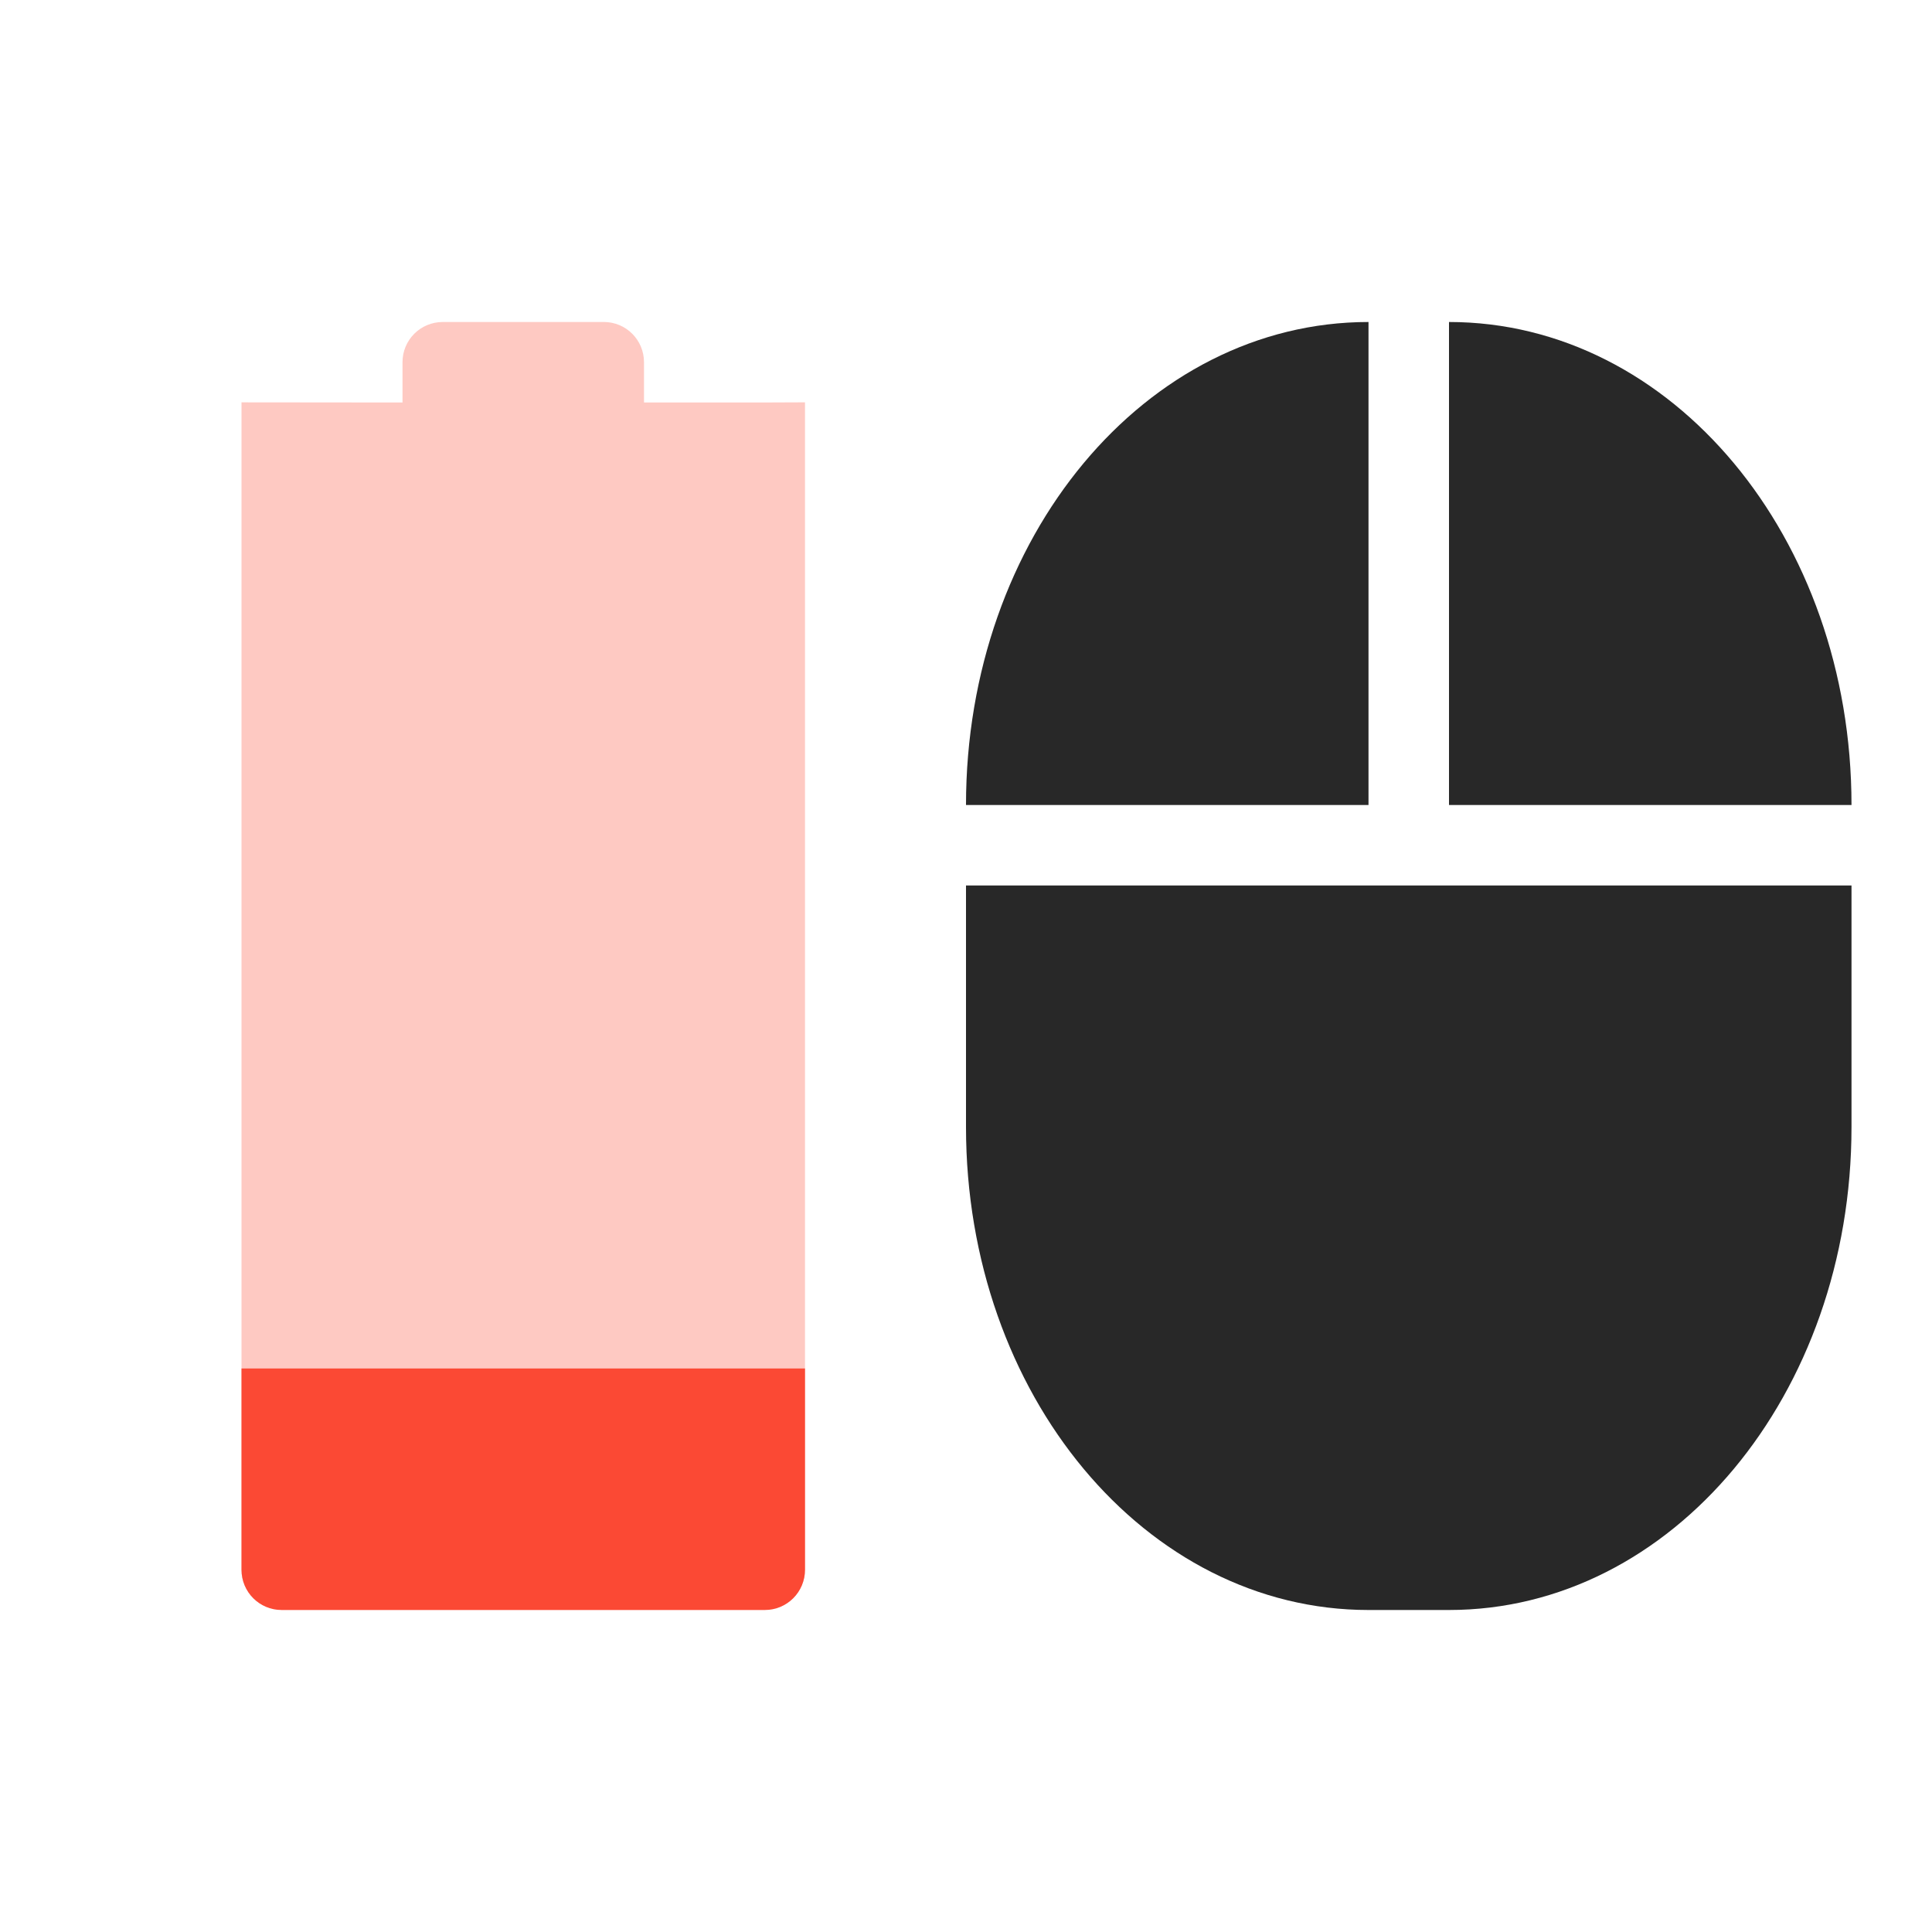
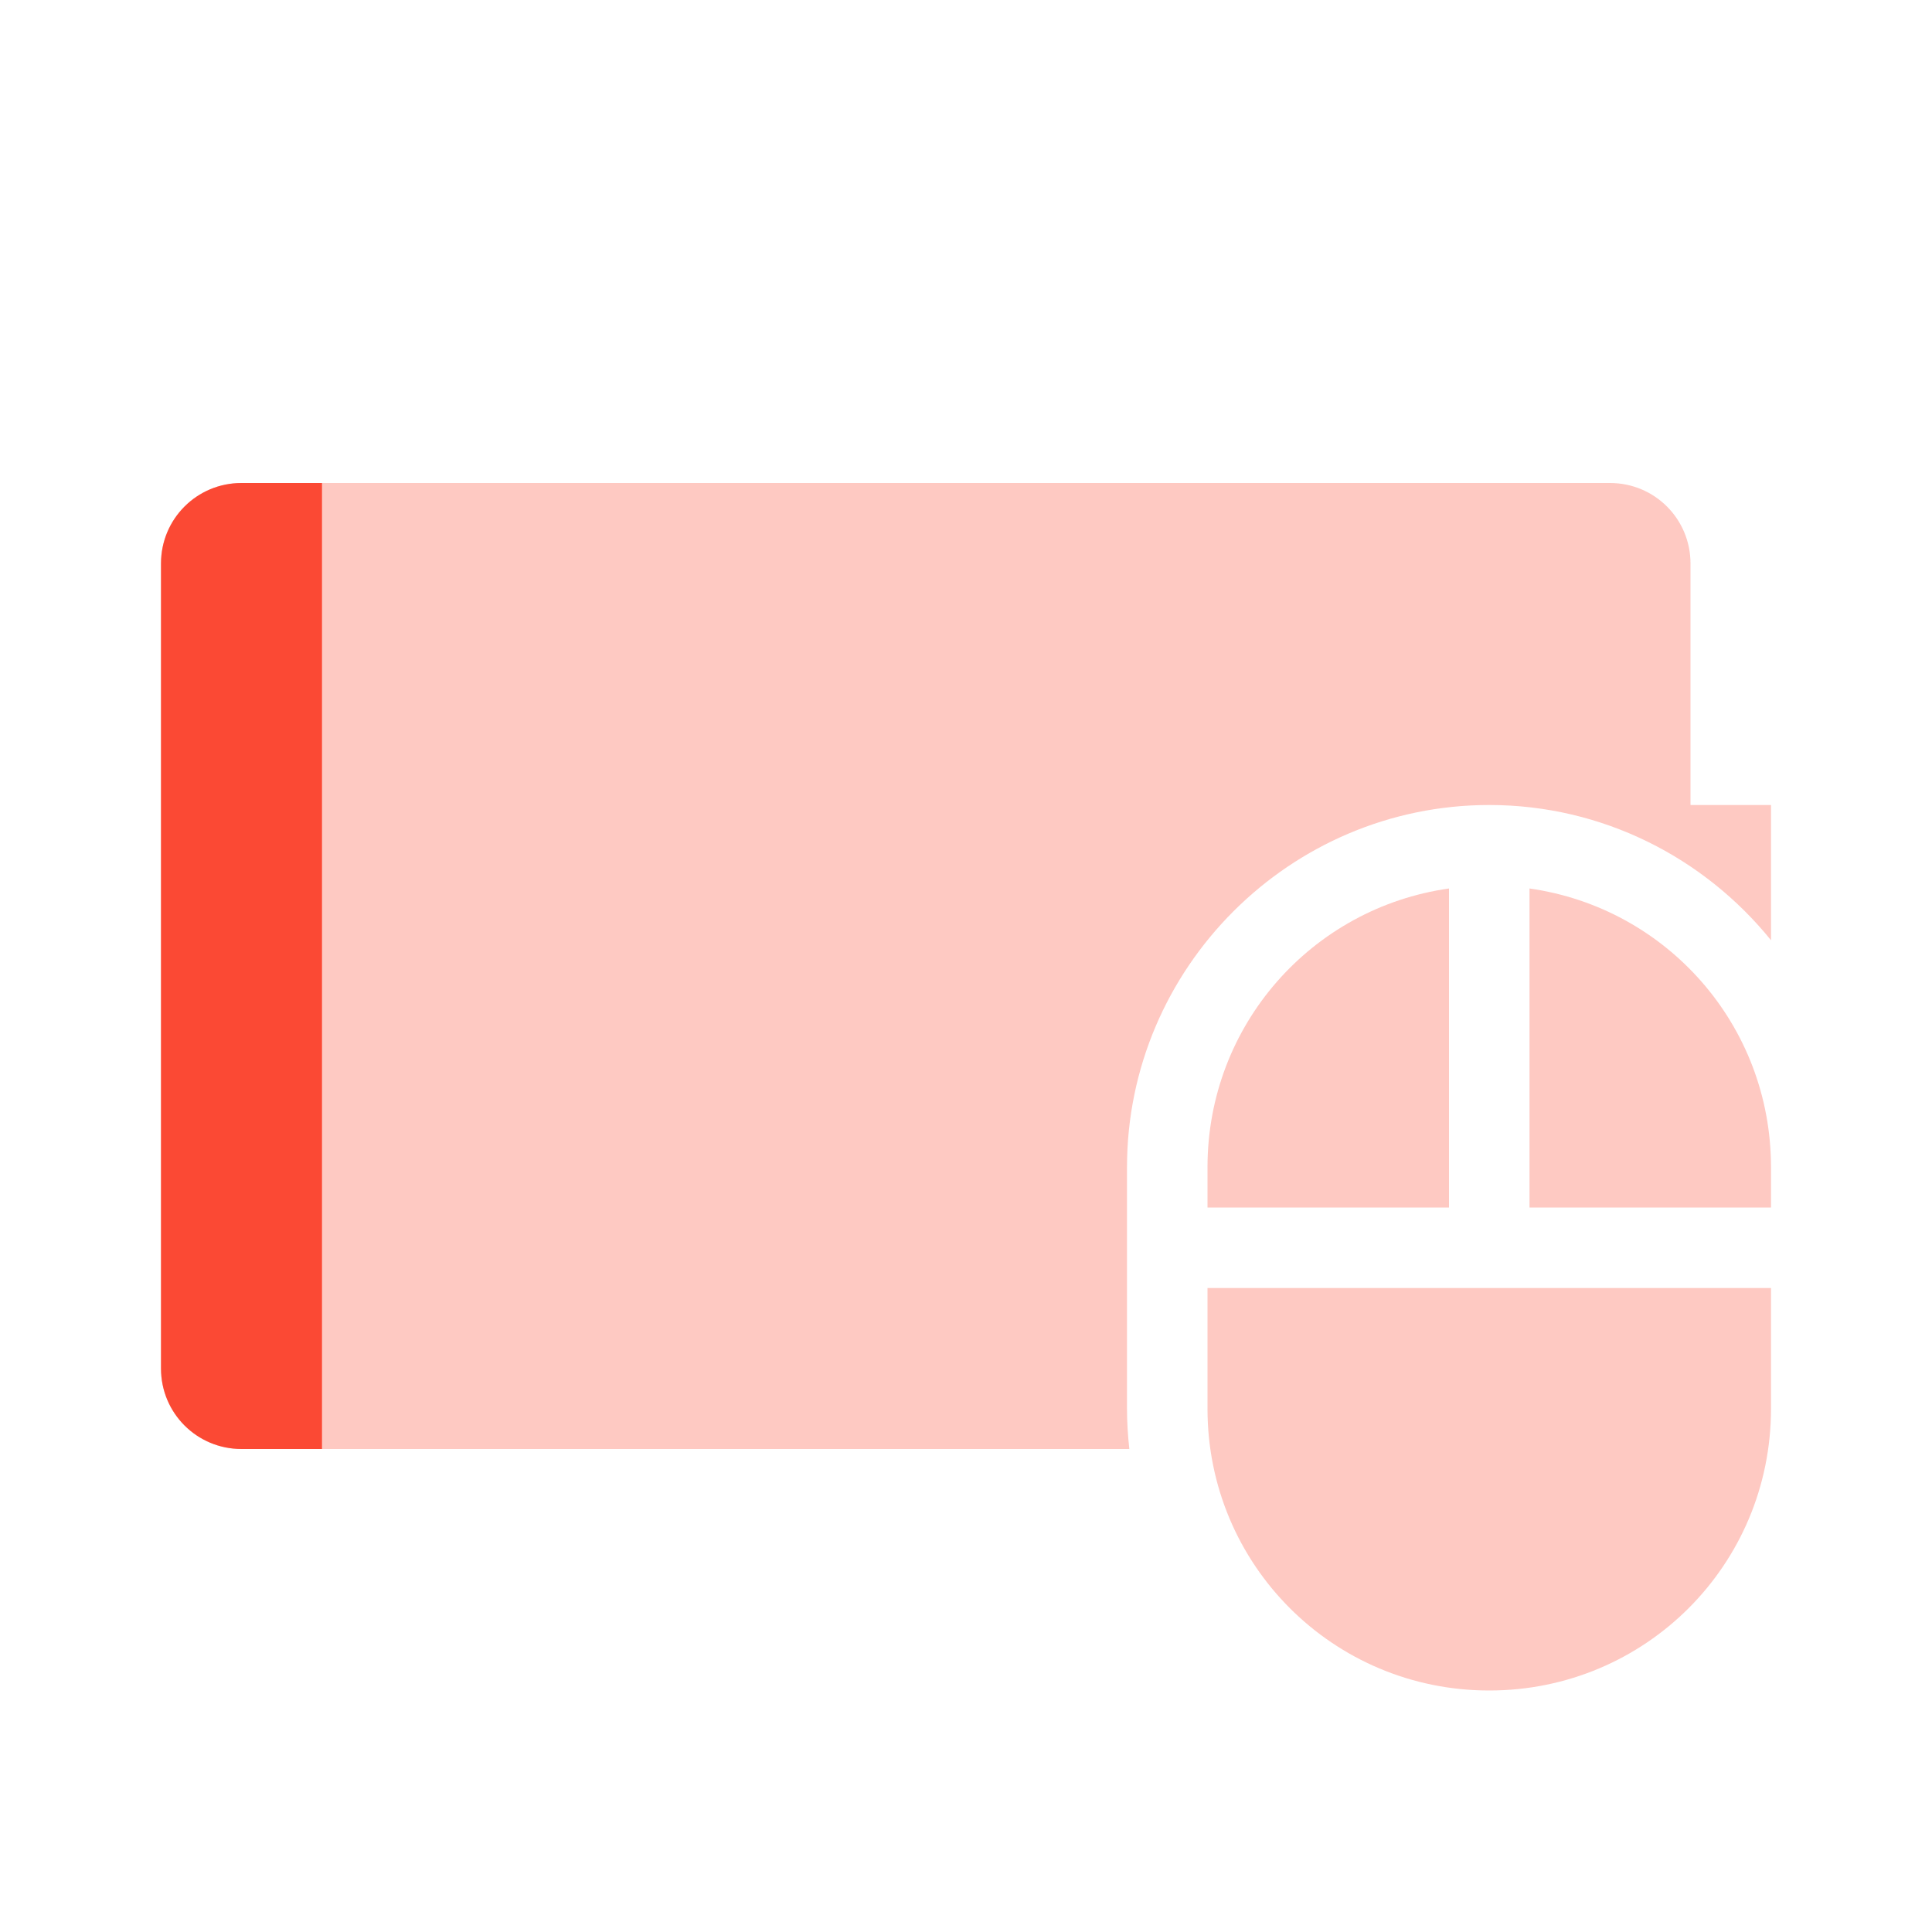
<svg xmlns="http://www.w3.org/2000/svg" width="24" height="24" version="1.1">
  <defs>
    <style id="current-color-scheme" type="text/css">.ColorScheme-Text { color:#282828; } .ColorScheme-Highlight { color:#458588; } .ColorScheme-NeutralText { color:#fe8019; } .ColorScheme-PositiveText { color:#689d6a; } .ColorScheme-NegativeText { color:#fb4934; }</style>
  </defs>
-   <path class="ColorScheme-NegativeText" d="m5.5 4c-0.277 0-0.5 0.223-0.5 0.5v0.5l-2-2e-3v-2.6e-4l-2e-5 14.5c0 0.277 0.223 0.5 0.5 0.5h6c0.277 0 0.5-0.223 0.5-0.5l2e-5 -14.5-0.5 2e-3h-1.5v-0.5c0-0.277-0.223-0.5-0.5-0.5z" fill="currentColor" opacity=".3" />
-   <path class="ColorScheme-NegativeText" d="m3 17v2.5c0 0.277 0.223 0.5 0.5 0.5h6c0.277 0 0.5-0.223 0.5-0.5v-2.5z" fill="currentColor" />
-   <path class="ColorScheme-Text" d="m17 4c-2.77 0-5 2.676-5 6h5zm1 0v6h5c0-3.324-2.23-6-5-6zm-6 7v3c0 3.324 2.23 6 5 6h1c2.77 0 5-2.676 5-6v-3h-5z" fill="currentColor" />
+   <path class="ColorScheme-NegativeText" d="m3 6c-0.554 0-1 0.446-1 1v10c0 0.554 0.446 1 1 1h11.029c-0.018-0.164-0.029-0.331-0.029-0.5v-3c0-2.476 2.024-4.5 4.5-4.5 1.41 0 2.673 0.657 3.5 1.68v-1.68h-1v-3c0-0.554-0.446-1-1-1h-17z" fill="currentColor" opacity=".3" />
+   <path class="ColorScheme-NegativeText" d="m3 6c-0.554 0-1 0.446-1 1v10c0 0.554 0.446 1 1 1h1v-12z" fill="currentColor" />
+   <path class="ColorScheme-NegativeText" d="m18 11.037c-1.701 0.241-3 1.694-3 3.463v0.5h3zm1 0v3.963h3v-0.5c0-1.769-1.299-3.222-3-3.463zm-4 4.963v1.5c0 1.939 1.561 3.5 3.5 3.5s3.5-1.561 3.5-3.5v-1.5h-4z" fill="currentColor" opacity=".3" />
</svg>
